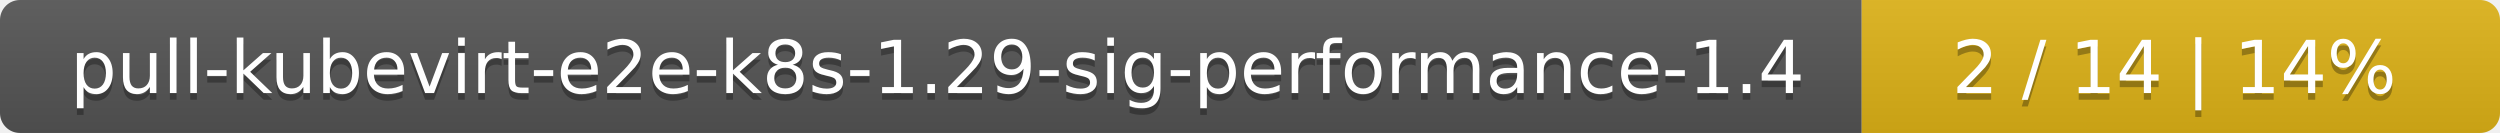
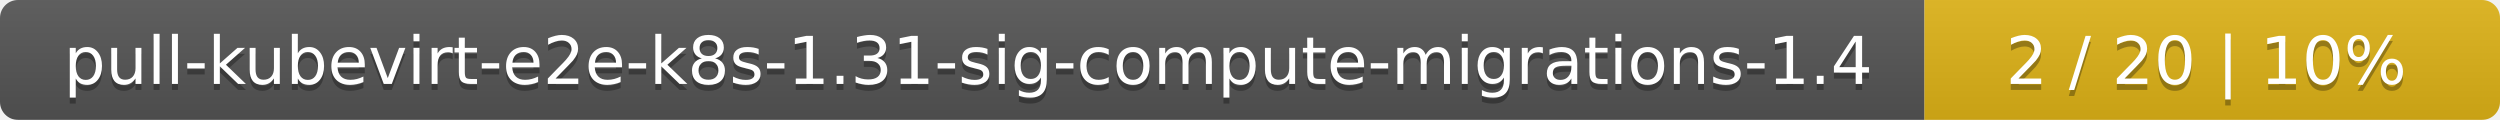
- <svg xmlns="http://www.w3.org/2000/svg" width="376" height="20">
+ <svg xmlns="http://www.w3.org/2000/svg" width="417" height="20">
  <linearGradient id="smooth" x2="0" y2="100%">
    <stop offset="0" stop-color="#bbb" stop-opacity=".1" />
    <stop offset="1" stop-opacity=".1" />
  </linearGradient>
  <mask id="round">
-     <rect width="376" height="20" rx="3" fill="#fff" />
+     <rect width="417" height="20" rx="3" fill="#fff" />
  </mask>
  <g mask="url(#round)">
-     <rect width="280" height="20" fill="#555" />
-     <rect x="280" width="96" height="20" fill="#dfb317" />
-     <rect width="376" height="20" fill="url(#smooth)" />
+     <rect width="321" height="20" fill="#555" />
+     <rect x="321" width="96" height="20" fill="#dfb317" />
+     <rect width="417" height="20" fill="url(#smooth)" />
  </g>
  <g fill="#fff" text-anchor="middle" font-family="DejaVu Sans,Verdana,Geneva,sans-serif" font-size="11">
-     <text x="141" y="15" fill="#010101" fill-opacity=".3">pull-kubevirt-e2e-k8s-1.29-sig-performance-1.4</text>
-     <text x="141" y="14">pull-kubevirt-e2e-k8s-1.29-sig-performance-1.4</text>
-     <text x="327" y="15" fill="#010101" fill-opacity=".3">2 / 14    |    14%</text>
-     <text x="327" y="14">2 / 14    |    14%</text>
+     <text x="161.5" y="15" fill="#010101" fill-opacity=".3">pull-kubevirt-e2e-k8s-1.31-sig-compute-migrations-1.4</text>
+     <text x="161.5" y="14">pull-kubevirt-e2e-k8s-1.31-sig-compute-migrations-1.4</text>
+     <text x="368" y="15" fill="#010101" fill-opacity=".3">2 / 20    |    10%</text>
+     <text x="368" y="14">2 / 20    |    10%</text>
  </g>
</svg>
